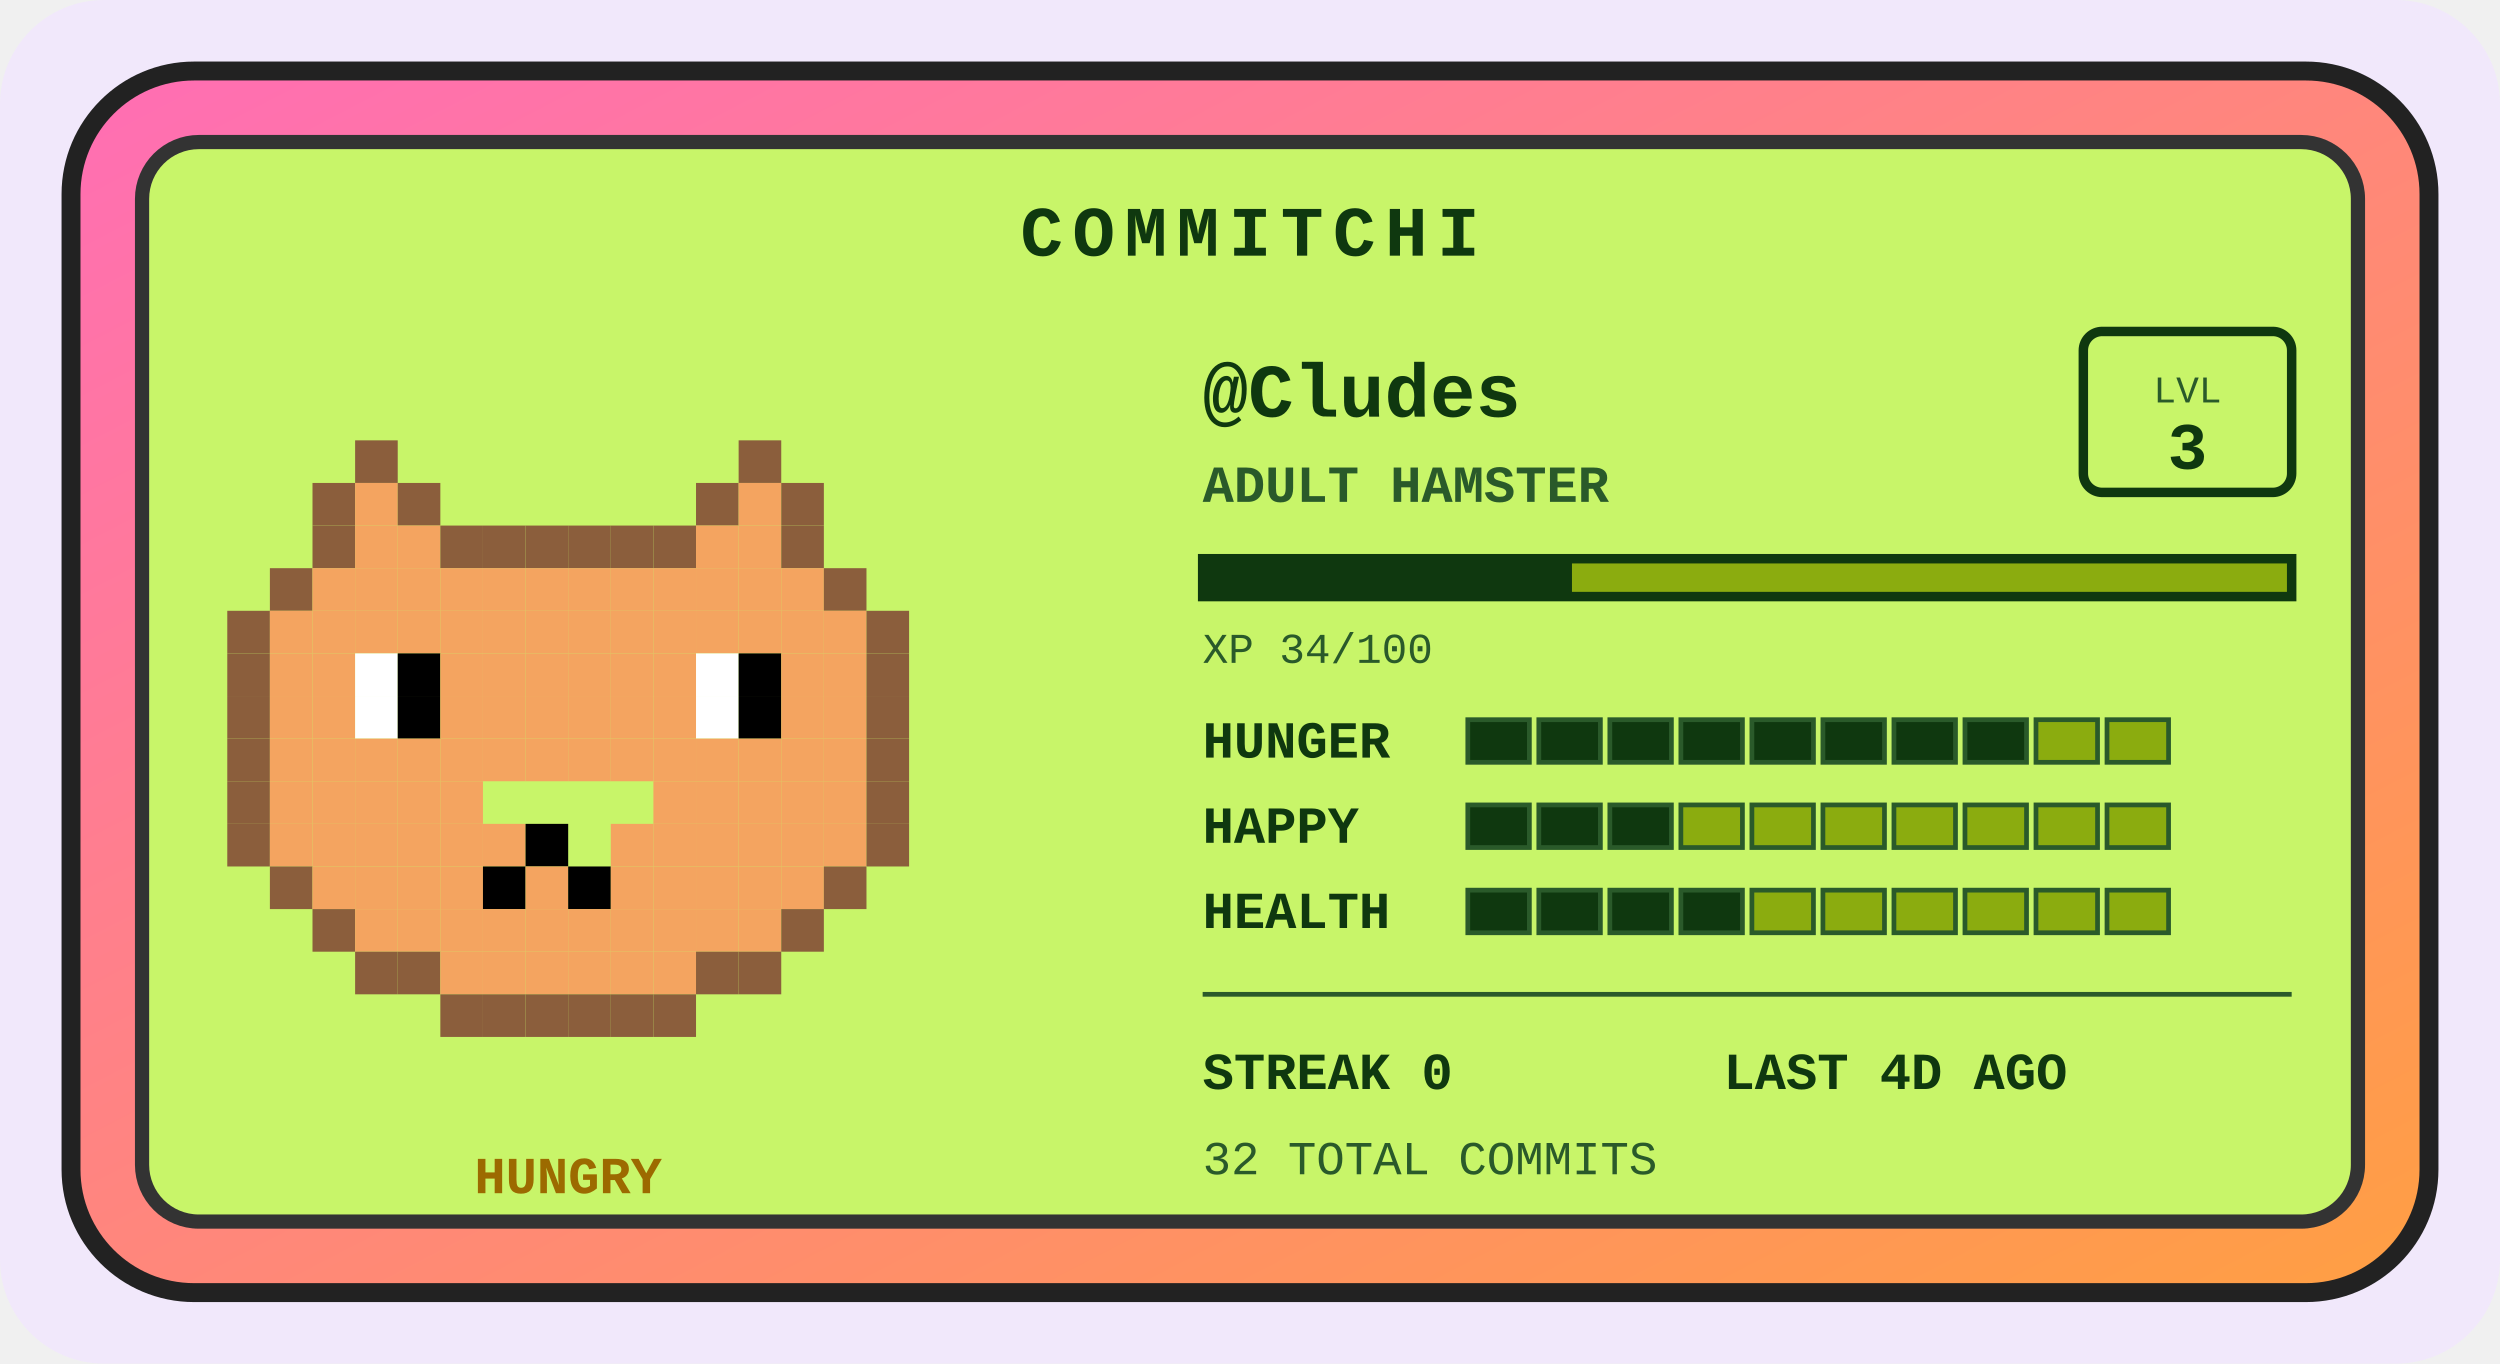
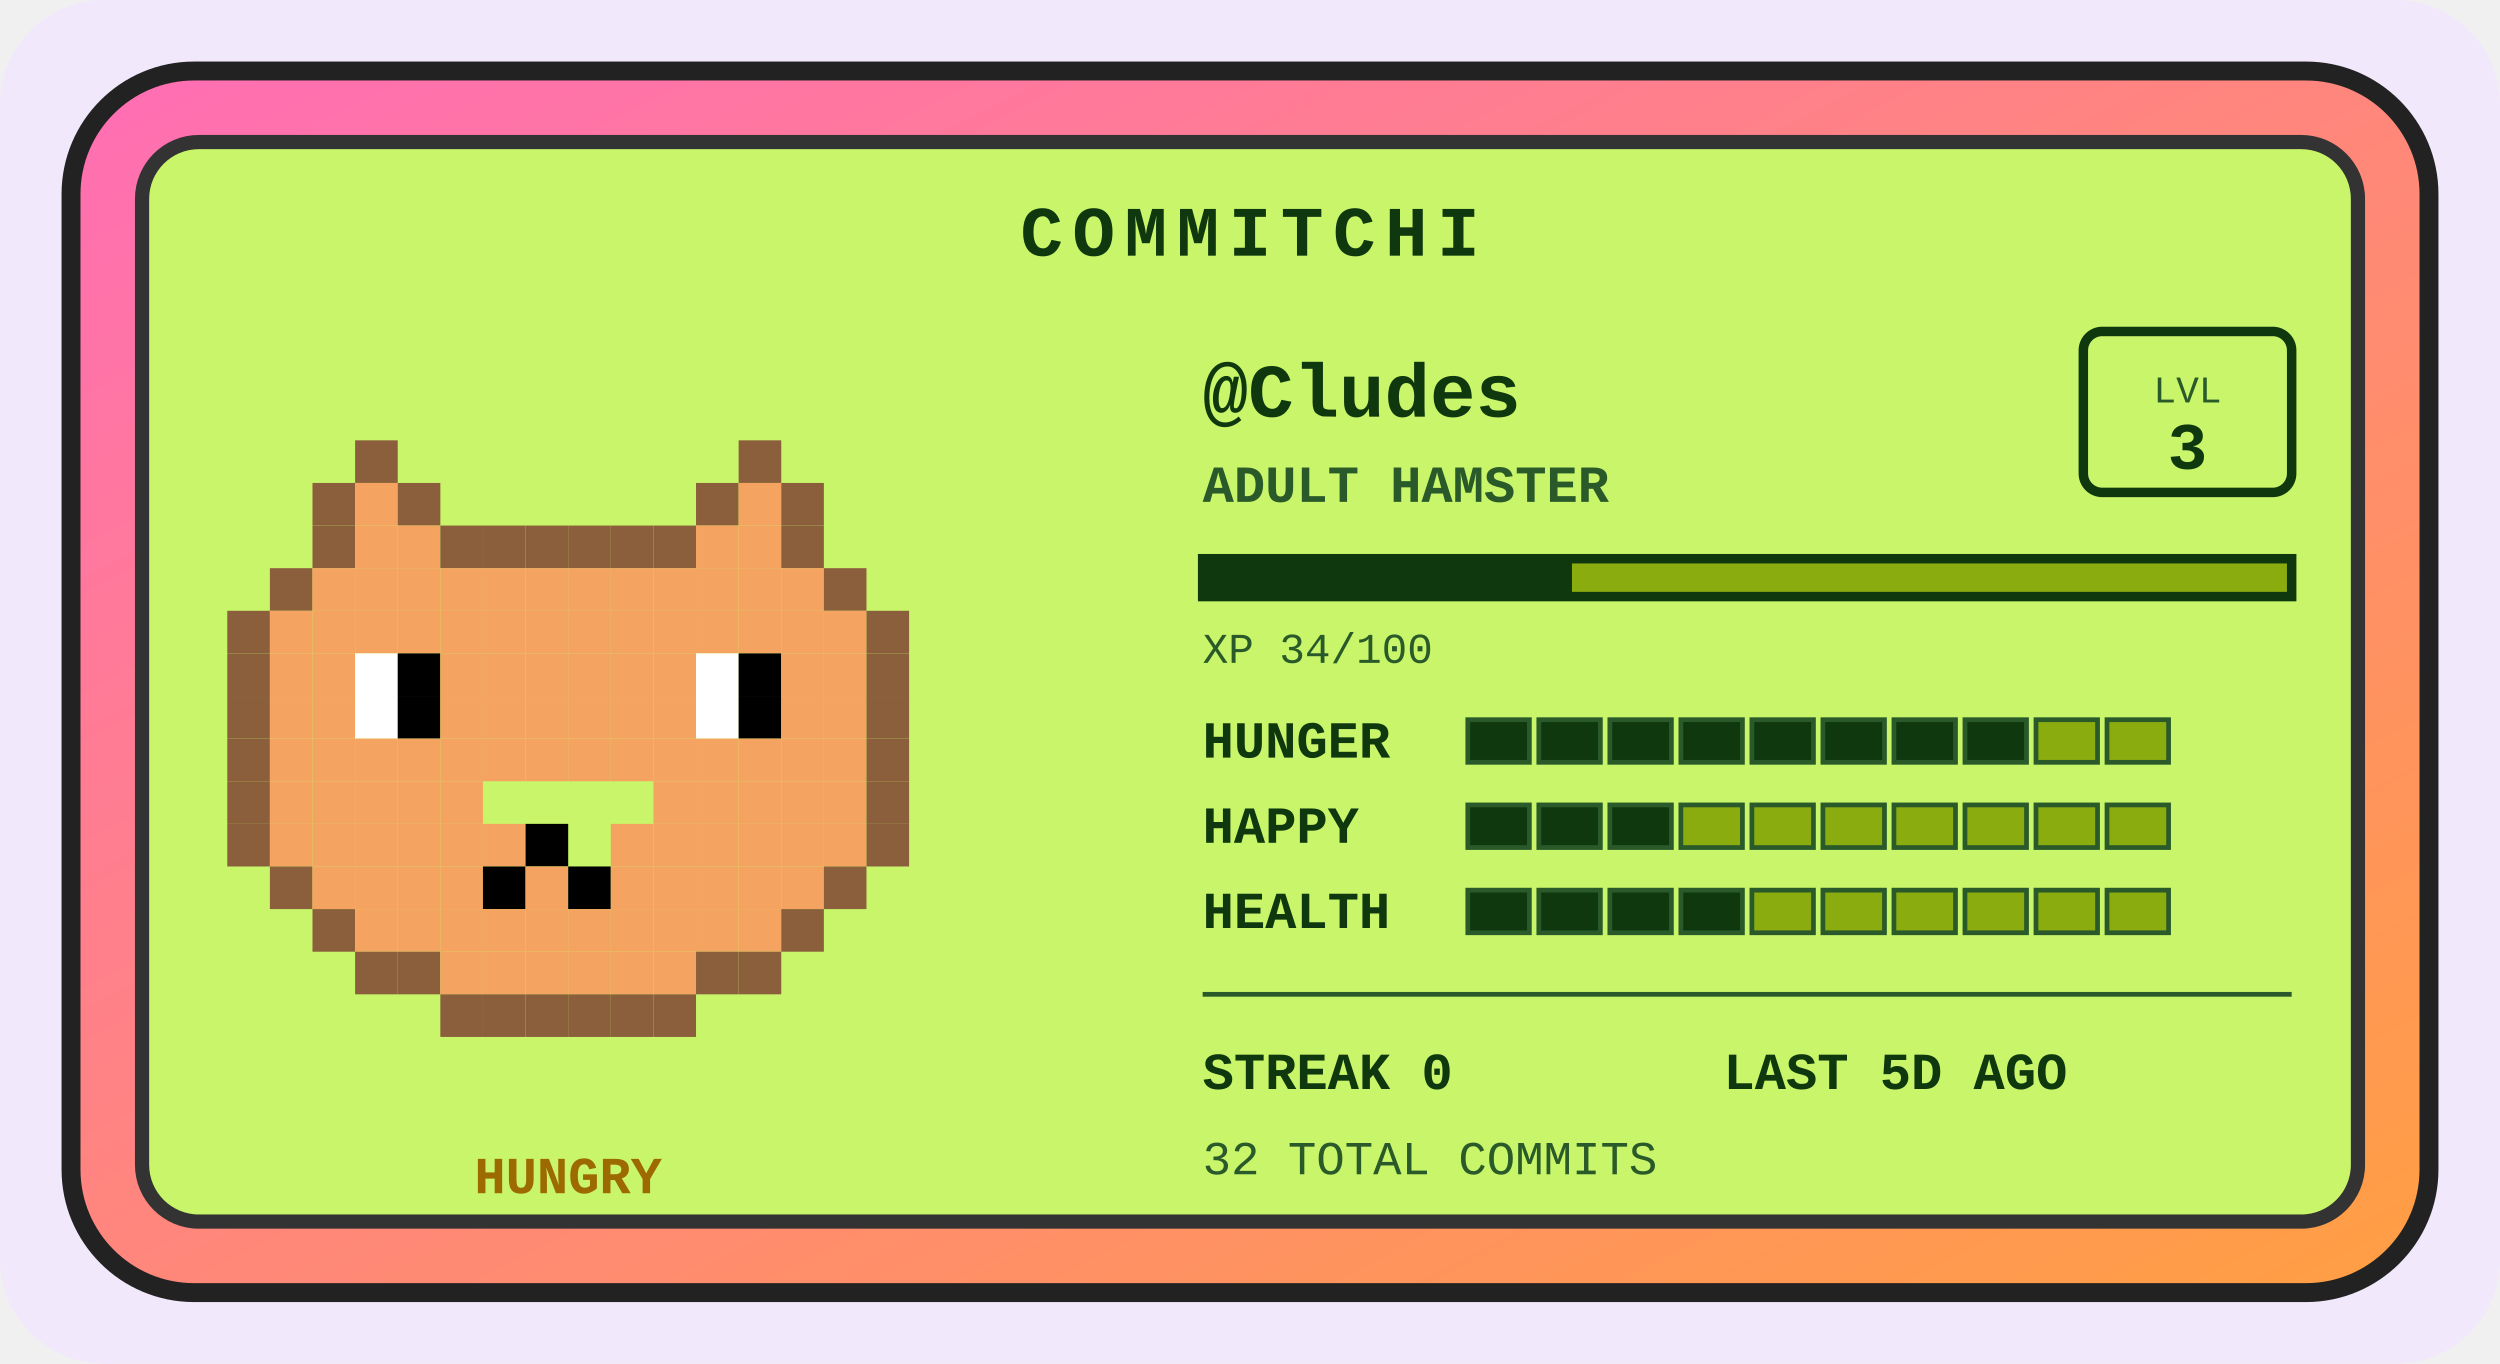
<svg xmlns="http://www.w3.org/2000/svg" width="528" height="288" viewBox="0 0 528 288" role="img" aria-label="Commitchi pet for Cludes">
  <defs>
    <linearGradient id="shell" x1="0" y1="0" x2="1" y2="1">
      <stop offset="0" stop-color="#ff6eb4" />
      <stop offset="1" stop-color="#ff9f43" />
    </linearGradient>
  </defs>
  <rect x="0" y="0" width="528" height="288" rx="22" fill="#f1e8fb" />
  <g transform="translate(14, 14)">
    <rect x="1" y="1" width="498" height="258" rx="26" fill="url(#shell)" stroke="#222" stroke-width="4" />
    <rect x="16" y="16" width="468" height="228" rx="12" fill="#c8f569" stroke="#333" stroke-width="3" />
    <text x="250" y="40" text-anchor="middle" font-family="'Courier New',monospace" font-size="15" font-weight="bold" letter-spacing="2" fill="#0f380f">COMMITCHI</text>
    <g>
      <rect x="61" y="79" width="9" height="9" fill="#8b5e3c" />
      <rect x="142" y="79" width="9" height="9" fill="#8b5e3c" />
      <rect x="52" y="88" width="9" height="9" fill="#8b5e3c" />
      <rect x="61" y="88" width="9" height="9" fill="#f4a460" />
      <rect x="70" y="88" width="9" height="9" fill="#8b5e3c" />
      <rect x="133" y="88" width="9" height="9" fill="#8b5e3c" />
      <rect x="142" y="88" width="9" height="9" fill="#f4a460" />
      <rect x="151" y="88" width="9" height="9" fill="#8b5e3c" />
      <rect x="52" y="97" width="9" height="9" fill="#8b5e3c" />
      <rect x="61" y="97" width="9" height="9" fill="#f4a460" />
      <rect x="70" y="97" width="9" height="9" fill="#f4a460" />
      <rect x="79" y="97" width="9" height="9" fill="#8b5e3c" />
      <rect x="88" y="97" width="9" height="9" fill="#8b5e3c" />
      <rect x="97" y="97" width="9" height="9" fill="#8b5e3c" />
      <rect x="106" y="97" width="9" height="9" fill="#8b5e3c" />
      <rect x="115" y="97" width="9" height="9" fill="#8b5e3c" />
      <rect x="124" y="97" width="9" height="9" fill="#8b5e3c" />
      <rect x="133" y="97" width="9" height="9" fill="#f4a460" />
      <rect x="142" y="97" width="9" height="9" fill="#f4a460" />
      <rect x="151" y="97" width="9" height="9" fill="#8b5e3c" />
      <rect x="43" y="106" width="9" height="9" fill="#8b5e3c" />
      <rect x="52" y="106" width="9" height="9" fill="#f4a460" />
      <rect x="61" y="106" width="9" height="9" fill="#f4a460" />
      <rect x="70" y="106" width="9" height="9" fill="#f4a460" />
      <rect x="79" y="106" width="9" height="9" fill="#f4a460" />
      <rect x="88" y="106" width="9" height="9" fill="#f4a460" />
      <rect x="97" y="106" width="9" height="9" fill="#f4a460" />
      <rect x="106" y="106" width="9" height="9" fill="#f4a460" />
      <rect x="115" y="106" width="9" height="9" fill="#f4a460" />
      <rect x="124" y="106" width="9" height="9" fill="#f4a460" />
      <rect x="133" y="106" width="9" height="9" fill="#f4a460" />
      <rect x="142" y="106" width="9" height="9" fill="#f4a460" />
      <rect x="151" y="106" width="9" height="9" fill="#f4a460" />
      <rect x="160" y="106" width="9" height="9" fill="#8b5e3c" />
      <rect x="34" y="115" width="9" height="9" fill="#8b5e3c" />
      <rect x="43" y="115" width="9" height="9" fill="#f4a460" />
      <rect x="52" y="115" width="9" height="9" fill="#f4a460" />
      <rect x="61" y="115" width="9" height="9" fill="#f4a460" />
      <rect x="70" y="115" width="9" height="9" fill="#f4a460" />
      <rect x="79" y="115" width="9" height="9" fill="#f4a460" />
      <rect x="88" y="115" width="9" height="9" fill="#f4a460" />
      <rect x="97" y="115" width="9" height="9" fill="#f4a460" />
      <rect x="106" y="115" width="9" height="9" fill="#f4a460" />
      <rect x="115" y="115" width="9" height="9" fill="#f4a460" />
      <rect x="124" y="115" width="9" height="9" fill="#f4a460" />
      <rect x="133" y="115" width="9" height="9" fill="#f4a460" />
      <rect x="142" y="115" width="9" height="9" fill="#f4a460" />
      <rect x="151" y="115" width="9" height="9" fill="#f4a460" />
      <rect x="160" y="115" width="9" height="9" fill="#f4a460" />
      <rect x="169" y="115" width="9" height="9" fill="#8b5e3c" />
      <rect x="34" y="124" width="9" height="9" fill="#8b5e3c" />
      <rect x="43" y="124" width="9" height="9" fill="#f4a460" />
      <rect x="52" y="124" width="9" height="9" fill="#f4a460" />
      <rect x="61" y="124" width="9" height="9" fill="#ffffff" />
      <rect x="70" y="124" width="9" height="9" fill="#000000" />
      <rect x="79" y="124" width="9" height="9" fill="#f4a460" />
      <rect x="88" y="124" width="9" height="9" fill="#f4a460" />
      <rect x="97" y="124" width="9" height="9" fill="#f4a460" />
      <rect x="106" y="124" width="9" height="9" fill="#f4a460" />
      <rect x="115" y="124" width="9" height="9" fill="#f4a460" />
      <rect x="124" y="124" width="9" height="9" fill="#f4a460" />
      <rect x="133" y="124" width="9" height="9" fill="#ffffff" />
      <rect x="142" y="124" width="9" height="9" fill="#000000" />
      <rect x="151" y="124" width="9" height="9" fill="#f4a460" />
      <rect x="160" y="124" width="9" height="9" fill="#f4a460" />
      <rect x="169" y="124" width="9" height="9" fill="#8b5e3c" />
      <rect x="34" y="133" width="9" height="9" fill="#8b5e3c" />
      <rect x="43" y="133" width="9" height="9" fill="#f4a460" />
      <rect x="52" y="133" width="9" height="9" fill="#f4a460" />
      <rect x="61" y="133" width="9" height="9" fill="#ffffff" />
      <rect x="70" y="133" width="9" height="9" fill="#000000" />
      <rect x="79" y="133" width="9" height="9" fill="#f4a460" />
      <rect x="88" y="133" width="9" height="9" fill="#f4a460" />
      <rect x="97" y="133" width="9" height="9" fill="#f4a460" />
      <rect x="106" y="133" width="9" height="9" fill="#f4a460" />
      <rect x="115" y="133" width="9" height="9" fill="#f4a460" />
      <rect x="124" y="133" width="9" height="9" fill="#f4a460" />
      <rect x="133" y="133" width="9" height="9" fill="#ffffff" />
      <rect x="142" y="133" width="9" height="9" fill="#000000" />
      <rect x="151" y="133" width="9" height="9" fill="#f4a460" />
      <rect x="160" y="133" width="9" height="9" fill="#f4a460" />
      <rect x="169" y="133" width="9" height="9" fill="#8b5e3c" />
      <rect x="34" y="142" width="9" height="9" fill="#8b5e3c" />
      <rect x="43" y="142" width="9" height="9" fill="#f4a460" />
      <rect x="52" y="142" width="9" height="9" fill="#f4a460" />
      <rect x="61" y="142" width="9" height="9" fill="#f4a460" />
      <rect x="70" y="142" width="9" height="9" fill="#f4a460" />
      <rect x="79" y="142" width="9" height="9" fill="#f4a460" />
      <rect x="88" y="142" width="9" height="9" fill="#f4a460" />
      <rect x="97" y="142" width="9" height="9" fill="#f4a460" />
      <rect x="106" y="142" width="9" height="9" fill="#f4a460" />
      <rect x="115" y="142" width="9" height="9" fill="#f4a460" />
      <rect x="124" y="142" width="9" height="9" fill="#f4a460" />
      <rect x="133" y="142" width="9" height="9" fill="#f4a460" />
      <rect x="142" y="142" width="9" height="9" fill="#f4a460" />
      <rect x="151" y="142" width="9" height="9" fill="#f4a460" />
      <rect x="160" y="142" width="9" height="9" fill="#f4a460" />
      <rect x="169" y="142" width="9" height="9" fill="#8b5e3c" />
      <rect x="34" y="151" width="9" height="9" fill="#8b5e3c" />
      <rect x="43" y="151" width="9" height="9" fill="#f4a460" />
      <rect x="52" y="151" width="9" height="9" fill="#f4a460" />
      <rect x="61" y="151" width="9" height="9" fill="#f4a460" />
      <rect x="70" y="151" width="9" height="9" fill="#f4a460" />
      <rect x="79" y="151" width="9" height="9" fill="#f4a460" />
      <rect x="124" y="151" width="9" height="9" fill="#f4a460" />
      <rect x="133" y="151" width="9" height="9" fill="#f4a460" />
      <rect x="142" y="151" width="9" height="9" fill="#f4a460" />
      <rect x="151" y="151" width="9" height="9" fill="#f4a460" />
      <rect x="160" y="151" width="9" height="9" fill="#f4a460" />
      <rect x="169" y="151" width="9" height="9" fill="#8b5e3c" />
      <rect x="34" y="160" width="9" height="9" fill="#8b5e3c" />
      <rect x="43" y="160" width="9" height="9" fill="#f4a460" />
      <rect x="52" y="160" width="9" height="9" fill="#f4a460" />
      <rect x="61" y="160" width="9" height="9" fill="#f4a460" />
      <rect x="70" y="160" width="9" height="9" fill="#f4a460" />
      <rect x="79" y="160" width="9" height="9" fill="#f4a460" />
      <rect x="88" y="160" width="9" height="9" fill="#f4a460" />
      <rect x="97" y="160" width="9" height="9" fill="#000000" />
      <rect x="115" y="160" width="9" height="9" fill="#f4a460" />
      <rect x="124" y="160" width="9" height="9" fill="#f4a460" />
      <rect x="133" y="160" width="9" height="9" fill="#f4a460" />
      <rect x="142" y="160" width="9" height="9" fill="#f4a460" />
      <rect x="151" y="160" width="9" height="9" fill="#f4a460" />
      <rect x="160" y="160" width="9" height="9" fill="#f4a460" />
      <rect x="169" y="160" width="9" height="9" fill="#8b5e3c" />
      <rect x="43" y="169" width="9" height="9" fill="#8b5e3c" />
      <rect x="52" y="169" width="9" height="9" fill="#f4a460" />
      <rect x="61" y="169" width="9" height="9" fill="#f4a460" />
      <rect x="70" y="169" width="9" height="9" fill="#f4a460" />
      <rect x="79" y="169" width="9" height="9" fill="#f4a460" />
      <rect x="88" y="169" width="9" height="9" fill="#000000" />
      <rect x="97" y="169" width="9" height="9" fill="#f4a460" />
      <rect x="106" y="169" width="9" height="9" fill="#000000" />
      <rect x="115" y="169" width="9" height="9" fill="#f4a460" />
      <rect x="124" y="169" width="9" height="9" fill="#f4a460" />
      <rect x="133" y="169" width="9" height="9" fill="#f4a460" />
      <rect x="142" y="169" width="9" height="9" fill="#f4a460" />
      <rect x="151" y="169" width="9" height="9" fill="#f4a460" />
      <rect x="160" y="169" width="9" height="9" fill="#8b5e3c" />
      <rect x="52" y="178" width="9" height="9" fill="#8b5e3c" />
      <rect x="61" y="178" width="9" height="9" fill="#f4a460" />
      <rect x="70" y="178" width="9" height="9" fill="#f4a460" />
      <rect x="79" y="178" width="9" height="9" fill="#f4a460" />
      <rect x="88" y="178" width="9" height="9" fill="#f4a460" />
      <rect x="97" y="178" width="9" height="9" fill="#f4a460" />
      <rect x="106" y="178" width="9" height="9" fill="#f4a460" />
      <rect x="115" y="178" width="9" height="9" fill="#f4a460" />
      <rect x="124" y="178" width="9" height="9" fill="#f4a460" />
      <rect x="133" y="178" width="9" height="9" fill="#f4a460" />
      <rect x="142" y="178" width="9" height="9" fill="#f4a460" />
      <rect x="151" y="178" width="9" height="9" fill="#8b5e3c" />
      <rect x="61" y="187" width="9" height="9" fill="#8b5e3c" />
      <rect x="70" y="187" width="9" height="9" fill="#8b5e3c" />
      <rect x="79" y="187" width="9" height="9" fill="#f4a460" />
      <rect x="88" y="187" width="9" height="9" fill="#f4a460" />
      <rect x="97" y="187" width="9" height="9" fill="#f4a460" />
      <rect x="106" y="187" width="9" height="9" fill="#f4a460" />
      <rect x="115" y="187" width="9" height="9" fill="#f4a460" />
      <rect x="124" y="187" width="9" height="9" fill="#f4a460" />
      <rect x="133" y="187" width="9" height="9" fill="#8b5e3c" />
      <rect x="142" y="187" width="9" height="9" fill="#8b5e3c" />
      <rect x="79" y="196" width="9" height="9" fill="#8b5e3c" />
      <rect x="88" y="196" width="9" height="9" fill="#8b5e3c" />
      <rect x="97" y="196" width="9" height="9" fill="#8b5e3c" />
      <rect x="106" y="196" width="9" height="9" fill="#8b5e3c" />
      <rect x="115" y="196" width="9" height="9" fill="#8b5e3c" />
      <rect x="124" y="196" width="9" height="9" fill="#8b5e3c" />
      <animateTransform attributeName="transform" type="translate" values="0 0; 0 -5; 0 0" dur="3s" repeatCount="indefinite" />
    </g>
    <text x="106" y="238" text-anchor="middle" font-family="'Courier New',monospace" font-size="11" font-weight="bold" fill="#9c6a00">HUNGRY</text>
    <text x="240" y="74" font-family="'Courier New',monospace" font-size="16" font-weight="bold" fill="#0f380f">@Cludes</text>
    <text x="240" y="92" font-family="'Courier New',monospace" font-size="11" font-weight="bold" fill="#2a5a2a">ADULT HAMSTER</text>
    <rect x="426" y="56" width="44" height="34" rx="4" fill="none" stroke="#0f380f" stroke-width="2" />
    <text x="448" y="71" text-anchor="middle" font-family="'Courier New',monospace" font-size="8" fill="#2a5a2a">LVL</text>
    <text x="448" y="85" text-anchor="middle" font-family="'Courier New',monospace" font-size="14" font-weight="bold" fill="#0f380f">3</text>
    <rect x="240" y="104" width="230" height="8" fill="#8bac0f" stroke="#0f380f" stroke-width="2" />
    <rect x="240" y="104" width="78" height="8" fill="#0f380f" />
    <text x="240" y="126" font-family="'Courier New',monospace" font-size="9" fill="#2a5a2a">XP 34/100</text>
    <text x="240" y="146" font-family="'Courier New',monospace" font-size="11" font-weight="bold" fill="#0f380f">HUNGER</text>
    <rect x="296" y="138" width="13" height="9" fill="#0f380f" stroke="#2a5a2a" stroke-width="1" />
    <rect x="311" y="138" width="13" height="9" fill="#0f380f" stroke="#2a5a2a" stroke-width="1" />
    <rect x="326" y="138" width="13" height="9" fill="#0f380f" stroke="#2a5a2a" stroke-width="1" />
    <rect x="341" y="138" width="13" height="9" fill="#0f380f" stroke="#2a5a2a" stroke-width="1" />
    <rect x="356" y="138" width="13" height="9" fill="#0f380f" stroke="#2a5a2a" stroke-width="1" />
    <rect x="371" y="138" width="13" height="9" fill="#0f380f" stroke="#2a5a2a" stroke-width="1" />
    <rect x="386" y="138" width="13" height="9" fill="#0f380f" stroke="#2a5a2a" stroke-width="1" />
    <rect x="401" y="138" width="13" height="9" fill="#0f380f" stroke="#2a5a2a" stroke-width="1" />
    <rect x="416" y="138" width="13" height="9" fill="#8bac0f" stroke="#2a5a2a" stroke-width="1" />
    <rect x="431" y="138" width="13" height="9" fill="#8bac0f" stroke="#2a5a2a" stroke-width="1" />
    <text x="240" y="164" font-family="'Courier New',monospace" font-size="11" font-weight="bold" fill="#0f380f">HAPPY</text>
    <rect x="296" y="156" width="13" height="9" fill="#0f380f" stroke="#2a5a2a" stroke-width="1" />
    <rect x="311" y="156" width="13" height="9" fill="#0f380f" stroke="#2a5a2a" stroke-width="1" />
    <rect x="326" y="156" width="13" height="9" fill="#0f380f" stroke="#2a5a2a" stroke-width="1" />
    <rect x="341" y="156" width="13" height="9" fill="#8bac0f" stroke="#2a5a2a" stroke-width="1" />
    <rect x="356" y="156" width="13" height="9" fill="#8bac0f" stroke="#2a5a2a" stroke-width="1" />
    <rect x="371" y="156" width="13" height="9" fill="#8bac0f" stroke="#2a5a2a" stroke-width="1" />
    <rect x="386" y="156" width="13" height="9" fill="#8bac0f" stroke="#2a5a2a" stroke-width="1" />
    <rect x="401" y="156" width="13" height="9" fill="#8bac0f" stroke="#2a5a2a" stroke-width="1" />
    <rect x="416" y="156" width="13" height="9" fill="#8bac0f" stroke="#2a5a2a" stroke-width="1" />
    <rect x="431" y="156" width="13" height="9" fill="#8bac0f" stroke="#2a5a2a" stroke-width="1" />
    <text x="240" y="182" font-family="'Courier New',monospace" font-size="11" font-weight="bold" fill="#0f380f">HEALTH</text>
    <rect x="296" y="174" width="13" height="9" fill="#0f380f" stroke="#2a5a2a" stroke-width="1" />
    <rect x="311" y="174" width="13" height="9" fill="#0f380f" stroke="#2a5a2a" stroke-width="1" />
    <rect x="326" y="174" width="13" height="9" fill="#0f380f" stroke="#2a5a2a" stroke-width="1" />
    <rect x="341" y="174" width="13" height="9" fill="#0f380f" stroke="#2a5a2a" stroke-width="1" />
    <rect x="356" y="174" width="13" height="9" fill="#8bac0f" stroke="#2a5a2a" stroke-width="1" />
    <rect x="371" y="174" width="13" height="9" fill="#8bac0f" stroke="#2a5a2a" stroke-width="1" />
    <rect x="386" y="174" width="13" height="9" fill="#8bac0f" stroke="#2a5a2a" stroke-width="1" />
    <rect x="401" y="174" width="13" height="9" fill="#8bac0f" stroke="#2a5a2a" stroke-width="1" />
    <rect x="416" y="174" width="13" height="9" fill="#8bac0f" stroke="#2a5a2a" stroke-width="1" />
    <rect x="431" y="174" width="13" height="9" fill="#8bac0f" stroke="#2a5a2a" stroke-width="1" />
    <line x1="240" y1="196" x2="470" y2="196" stroke="#2a5a2a" stroke-width="1" />
    <text x="240" y="216" font-family="'Courier New',monospace" font-size="11" font-weight="bold" fill="#0f380f">STREAK 0</text>
-     <text x="350" y="216" font-family="'Courier New',monospace" font-size="11" font-weight="bold" fill="#0f380f">LAST 4D AGO</text>
+     <text x="350" y="216" font-family="'Courier New',monospace" font-size="11" font-weight="bold" fill="#0f380f">LAST 5D AGO</text>
    <text x="240" y="234" font-family="'Courier New',monospace" font-size="10" fill="#2a5a2a">32 TOTAL COMMITS</text>
  </g>
</svg>
